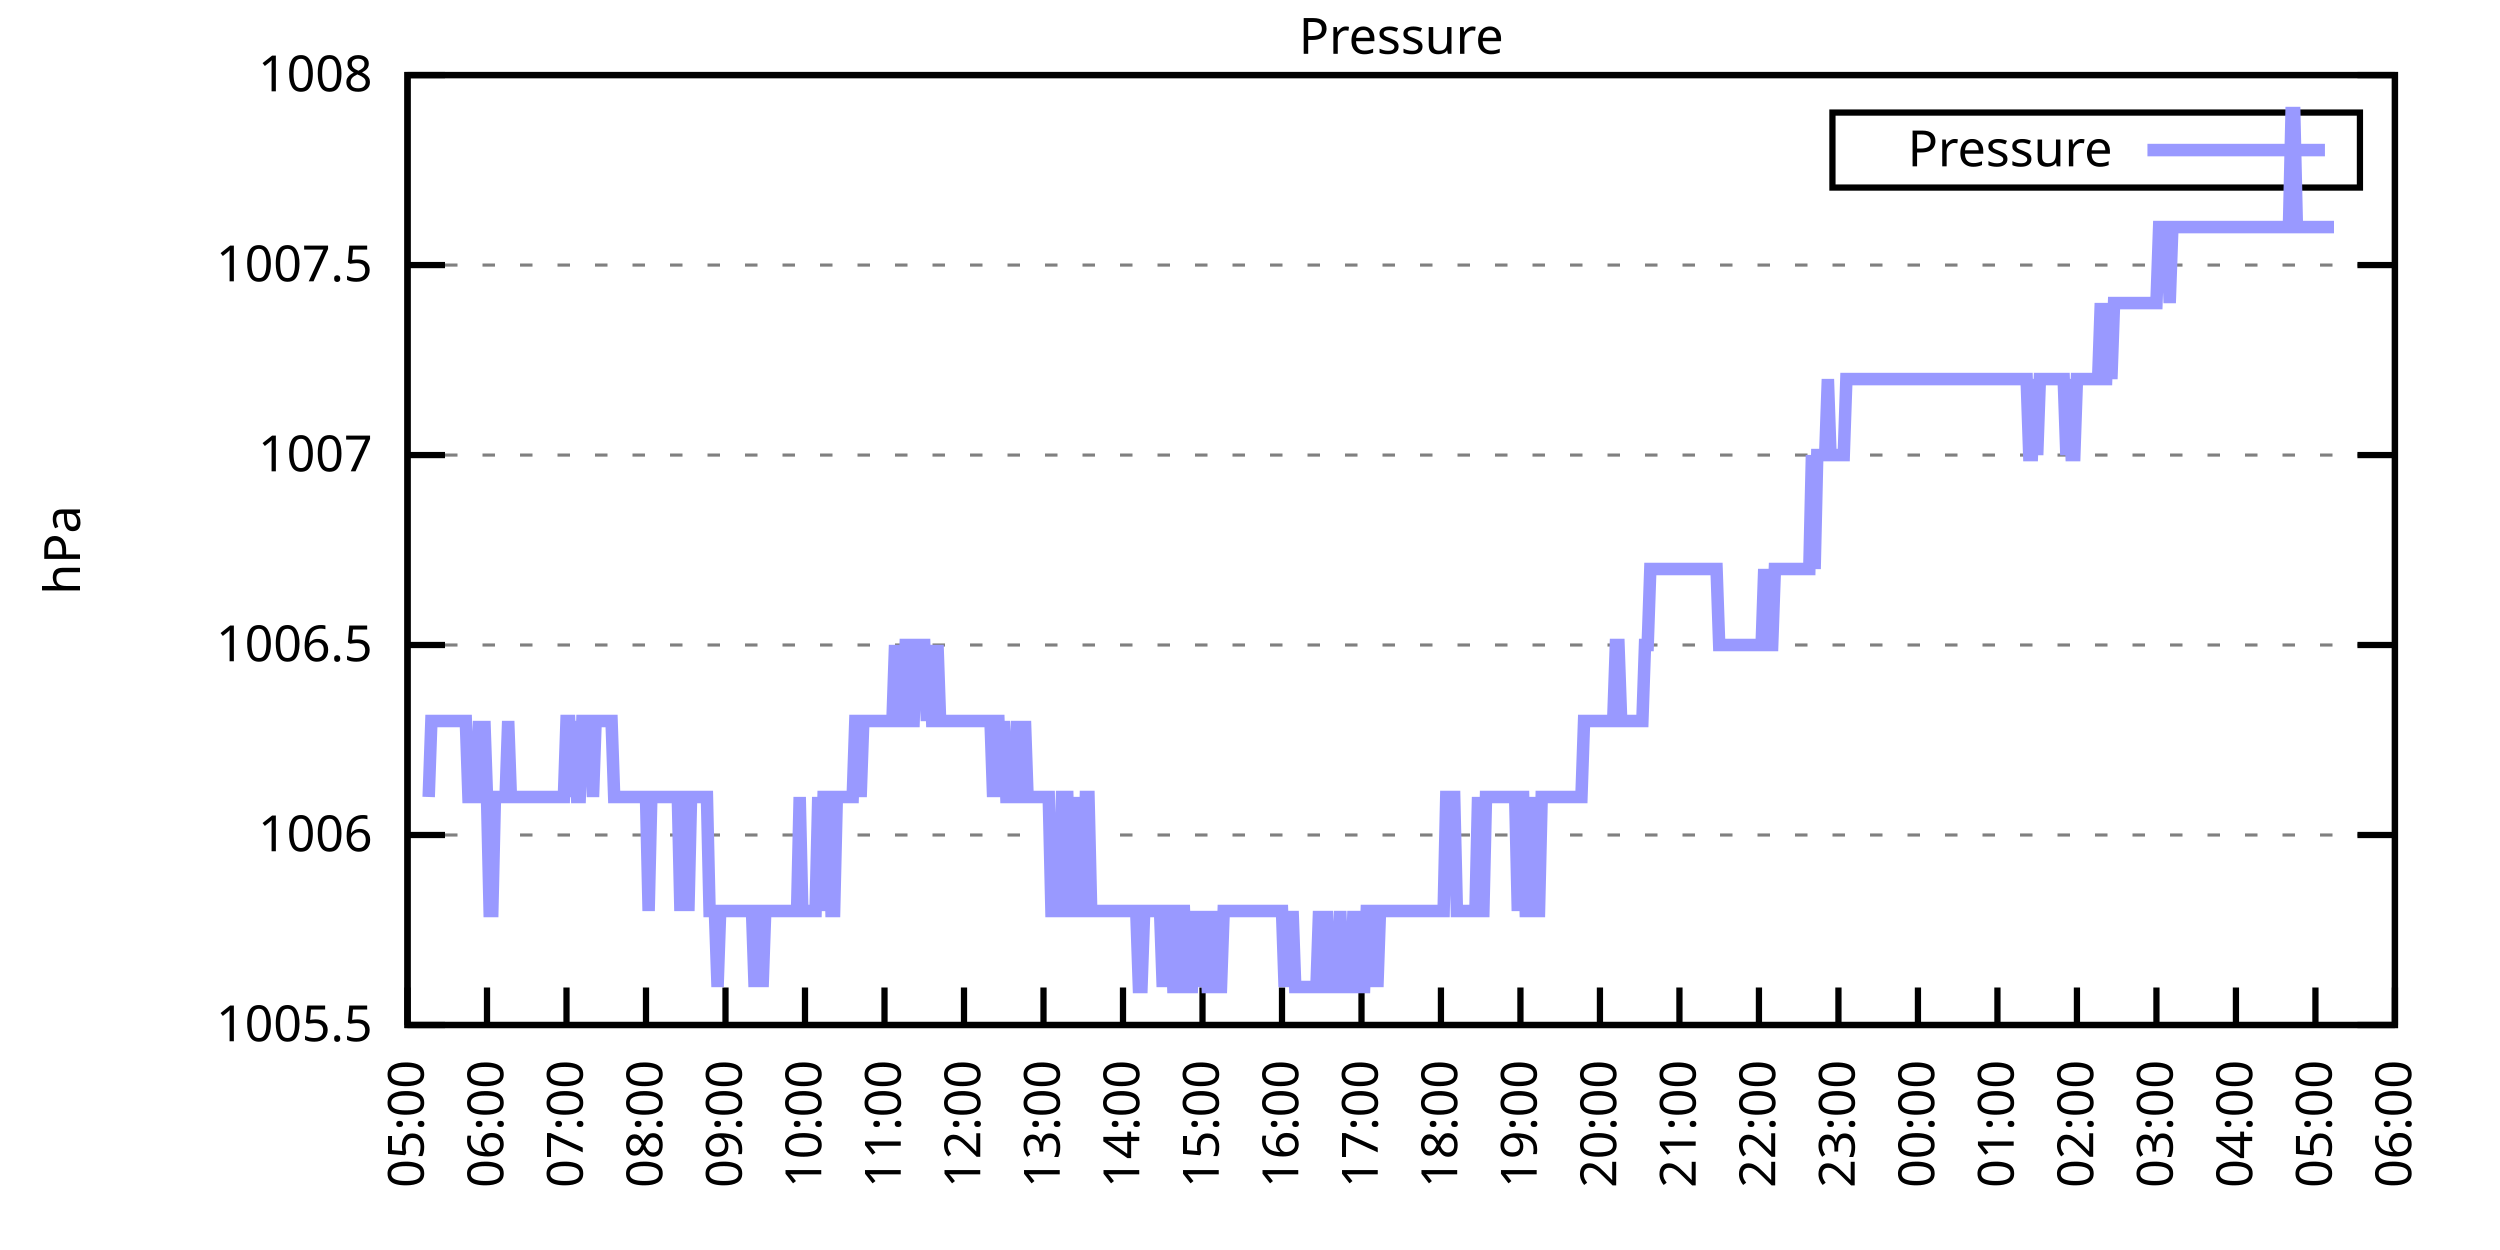
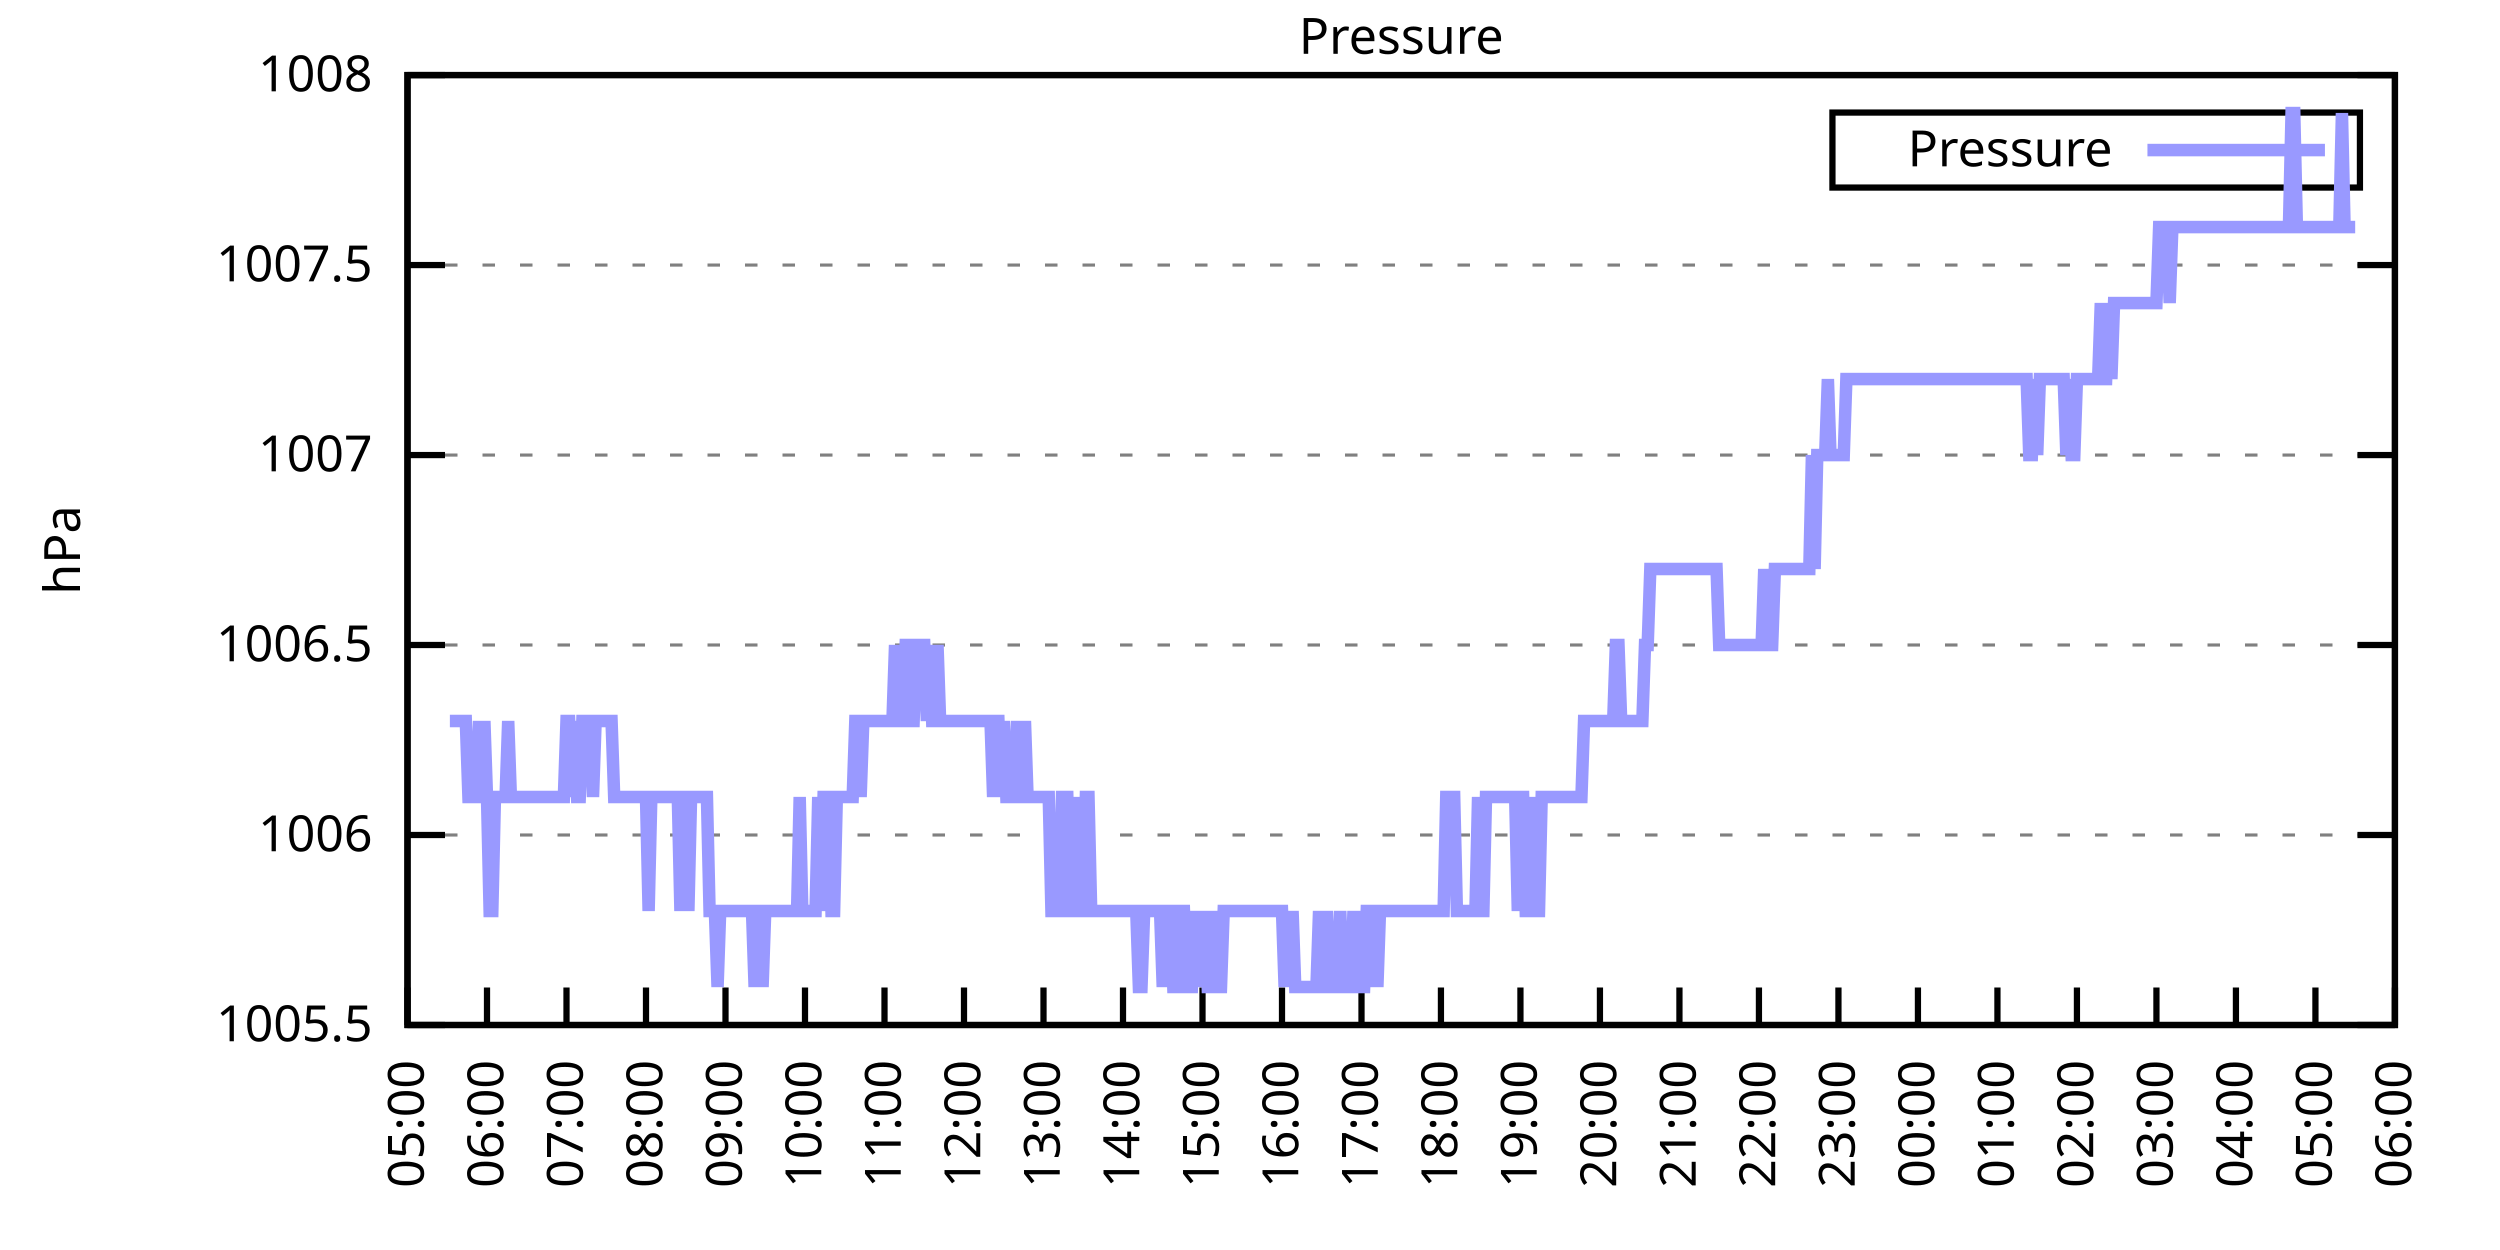
<svg xmlns="http://www.w3.org/2000/svg" xmlns:xlink="http://www.w3.org/1999/xlink" width="400" height="200" viewBox="0 0 400 200">
  <g id="gnuplot_canvas">
    <rect x="0" y="0" width="400" height="200" fill="none" />
    <defs>
      <circle id="gpDot" r="0.5" stroke-width="0.5" stroke="currentColor" />
      <path id="gpPt0" stroke-width="0.333" stroke="currentColor" d="M-1,0 h2 M0,-1 v2" />
      <path id="gpPt1" stroke-width="0.333" stroke="currentColor" d="M-1,-1 L1,1 M1,-1 L-1,1" />
      <path id="gpPt2" stroke-width="0.333" stroke="currentColor" d="M-1,0 L1,0 M0,-1 L0,1 M-1,-1 L1,1 M-1,1 L1,-1" />
      <rect id="gpPt3" stroke-width="0.333" stroke="currentColor" x="-1" y="-1" width="2" height="2" />
      <rect id="gpPt4" stroke-width="0.333" stroke="currentColor" fill="currentColor" x="-1" y="-1" width="2" height="2" />
      <circle id="gpPt5" stroke-width="0.333" stroke="currentColor" cx="0" cy="0" r="1" />
      <use xlink:href="#gpPt5" id="gpPt6" fill="currentColor" stroke="none" />
      <path id="gpPt7" stroke-width="0.333" stroke="currentColor" d="M0,-1.33 L-1.33,0.67 L1.33,0.67 z" />
      <use xlink:href="#gpPt7" id="gpPt8" fill="currentColor" stroke="none" />
      <use xlink:href="#gpPt7" id="gpPt9" stroke="currentColor" transform="rotate(180)" />
      <use xlink:href="#gpPt9" id="gpPt10" fill="currentColor" stroke="none" />
      <use xlink:href="#gpPt3" id="gpPt11" stroke="currentColor" transform="rotate(45)" />
      <use xlink:href="#gpPt11" id="gpPt12" fill="currentColor" stroke="none" />
      <path id="gpPt13" stroke-width="0.333" stroke="currentColor" d="M0,1.330 L1.265,0.411 L0.782,-1.067 L-0.782,-1.076 L-1.265,0.411 z" />
      <use xlink:href="#gpPt13" id="gpPt14" fill="currentColor" stroke="none" />
      <filter id="textbox" filterUnits="objectBoundingBox" x="0" y="0" height="1" width="1">
        <feFlood flood-color="white" flood-opacity="1" result="bgnd" />
        <feComposite in="SourceGraphic" in2="bgnd" operator="atop" />
      </filter>
      <filter id="greybox" filterUnits="objectBoundingBox" x="0" y="0" height="1" width="1">
        <feFlood flood-color="lightgrey" flood-opacity="1" result="grey" />
        <feComposite in="SourceGraphic" in2="grey" operator="atop" />
      </filter>
    </defs>
    <g fill="none" color="white" stroke="currentColor" stroke-width="1.00" stroke-linecap="butt" stroke-linejoin="miter">
</g>
    <g fill="none" color="black" stroke="currentColor" stroke-width="1.00" stroke-linecap="butt" stroke-linejoin="miter">
      <g stroke="none" shape-rendering="crispEdges">
        <polygon fill="rgb(255, 255, 255)" points="65.20,164.00 383.18,164.00 383.18,12.02 65.20,12.02 " />
      </g>
    </g>
    <g fill="none" color="black" stroke="currentColor" stroke-width="1.00" stroke-linecap="butt" stroke-linejoin="miter">
</g>
    <g fill="none" color="black" stroke="black" stroke-width="0.50" stroke-linecap="butt" stroke-linejoin="miter">
</g>
    <g fill="none" color="gray" stroke="currentColor" stroke-width="0.50" stroke-linecap="butt" stroke-linejoin="miter">
      <path stroke="gray" stroke-dasharray="2,4" class="gridline" d="M65.20,164.00 L383.19,164.00  " />
    </g>
    <g fill="none" color="gray" stroke="gray" stroke-width="1.00" stroke-linecap="butt" stroke-linejoin="miter">
</g>
    <g fill="none" color="black" stroke="currentColor" stroke-width="1.00" stroke-linecap="butt" stroke-linejoin="miter">
      <path stroke="black" d="M65.20,164.00 L71.20,164.00 M383.19,164.00 L377.19,164.00  " />
      <g transform="translate(59.60,166.60)" stroke="none" fill="black" font-family="Sans" font-size="8.00" text-anchor="end">
        <text>
          <tspan font-family="Sans"> 1005.5</tspan>
        </text>
      </g>
    </g>
    <g fill="none" color="black" stroke="currentColor" stroke-width="1.00" stroke-linecap="butt" stroke-linejoin="miter">
</g>
    <g fill="none" color="black" stroke="black" stroke-width="0.50" stroke-linecap="butt" stroke-linejoin="miter">
</g>
    <g fill="none" color="gray" stroke="currentColor" stroke-width="0.50" stroke-linecap="butt" stroke-linejoin="miter">
      <path stroke="gray" stroke-dasharray="2,4" class="gridline" d="M65.20,133.60 L383.19,133.60  " />
    </g>
    <g fill="none" color="gray" stroke="gray" stroke-width="1.00" stroke-linecap="butt" stroke-linejoin="miter">
</g>
    <g fill="none" color="black" stroke="currentColor" stroke-width="1.00" stroke-linecap="butt" stroke-linejoin="miter">
      <path stroke="black" d="M65.20,133.60 L71.20,133.60 M383.19,133.60 L377.19,133.60  " />
      <g transform="translate(59.60,136.20)" stroke="none" fill="black" font-family="Sans" font-size="8.00" text-anchor="end">
        <text>
          <tspan font-family="Sans"> 1006</tspan>
        </text>
      </g>
    </g>
    <g fill="none" color="black" stroke="currentColor" stroke-width="1.00" stroke-linecap="butt" stroke-linejoin="miter">
</g>
    <g fill="none" color="black" stroke="black" stroke-width="0.50" stroke-linecap="butt" stroke-linejoin="miter">
</g>
    <g fill="none" color="gray" stroke="currentColor" stroke-width="0.50" stroke-linecap="butt" stroke-linejoin="miter">
      <path stroke="gray" stroke-dasharray="2,4" class="gridline" d="M65.20,103.20 L383.19,103.20  " />
    </g>
    <g fill="none" color="gray" stroke="gray" stroke-width="1.00" stroke-linecap="butt" stroke-linejoin="miter">
</g>
    <g fill="none" color="black" stroke="currentColor" stroke-width="1.00" stroke-linecap="butt" stroke-linejoin="miter">
      <path stroke="black" d="M65.20,103.20 L71.20,103.20 M383.19,103.20 L377.19,103.20  " />
      <g transform="translate(59.60,105.80)" stroke="none" fill="black" font-family="Sans" font-size="8.00" text-anchor="end">
        <text>
          <tspan font-family="Sans"> 1006.5</tspan>
        </text>
      </g>
    </g>
    <g fill="none" color="black" stroke="currentColor" stroke-width="1.00" stroke-linecap="butt" stroke-linejoin="miter">
</g>
    <g fill="none" color="black" stroke="black" stroke-width="0.50" stroke-linecap="butt" stroke-linejoin="miter">
</g>
    <g fill="none" color="gray" stroke="currentColor" stroke-width="0.50" stroke-linecap="butt" stroke-linejoin="miter">
      <path stroke="gray" stroke-dasharray="2,4" class="gridline" d="M65.20,72.81 L383.19,72.81  " />
    </g>
    <g fill="none" color="gray" stroke="gray" stroke-width="1.00" stroke-linecap="butt" stroke-linejoin="miter">
</g>
    <g fill="none" color="black" stroke="currentColor" stroke-width="1.00" stroke-linecap="butt" stroke-linejoin="miter">
      <path stroke="black" d="M65.20,72.81 L71.20,72.81 M383.19,72.81 L377.19,72.81  " />
      <g transform="translate(59.60,75.41)" stroke="none" fill="black" font-family="Sans" font-size="8.00" text-anchor="end">
        <text>
          <tspan font-family="Sans"> 1007</tspan>
        </text>
      </g>
    </g>
    <g fill="none" color="black" stroke="currentColor" stroke-width="1.00" stroke-linecap="butt" stroke-linejoin="miter">
</g>
    <g fill="none" color="black" stroke="black" stroke-width="0.50" stroke-linecap="butt" stroke-linejoin="miter">
</g>
    <g fill="none" color="gray" stroke="currentColor" stroke-width="0.50" stroke-linecap="butt" stroke-linejoin="miter">
      <path stroke="gray" stroke-dasharray="2,4" class="gridline" d="M65.20,42.41 L383.19,42.41  " />
    </g>
    <g fill="none" color="gray" stroke="gray" stroke-width="1.00" stroke-linecap="butt" stroke-linejoin="miter">
</g>
    <g fill="none" color="black" stroke="currentColor" stroke-width="1.00" stroke-linecap="butt" stroke-linejoin="miter">
      <path stroke="black" d="M65.20,42.41 L71.20,42.41 M383.19,42.41 L377.19,42.41  " />
      <g transform="translate(59.60,45.01)" stroke="none" fill="black" font-family="Sans" font-size="8.00" text-anchor="end">
        <text>
          <tspan font-family="Sans"> 1007.5</tspan>
        </text>
      </g>
    </g>
    <g fill="none" color="black" stroke="currentColor" stroke-width="1.00" stroke-linecap="butt" stroke-linejoin="miter">
</g>
    <g fill="none" color="black" stroke="black" stroke-width="0.50" stroke-linecap="butt" stroke-linejoin="miter">
</g>
    <g fill="none" color="gray" stroke="currentColor" stroke-width="0.50" stroke-linecap="butt" stroke-linejoin="miter">
      <path stroke="gray" stroke-dasharray="2,4" class="gridline" d="M65.20,12.01 L383.19,12.01  " />
    </g>
    <g fill="none" color="gray" stroke="gray" stroke-width="1.00" stroke-linecap="butt" stroke-linejoin="miter">
</g>
    <g fill="none" color="black" stroke="currentColor" stroke-width="1.00" stroke-linecap="butt" stroke-linejoin="miter">
      <path stroke="black" d="M65.20,12.01 L71.20,12.01 M383.19,12.01 L377.19,12.01  " />
      <g transform="translate(59.60,14.61)" stroke="none" fill="black" font-family="Sans" font-size="8.00" text-anchor="end">
        <text>
          <tspan font-family="Sans"> 1008</tspan>
        </text>
      </g>
    </g>
    <g fill="none" color="black" stroke="currentColor" stroke-width="1.00" stroke-linecap="butt" stroke-linejoin="miter">
      <path stroke="black" d="M65.20,164.00 L65.20,158.00  " />
      <g transform="translate(67.80,169.60) rotate(270.00)" stroke="none" fill="black" font-family="Sans" font-size="8.00" text-anchor="end">
        <text>
          <tspan font-family="Sans">05:00</tspan>
        </text>
      </g>
    </g>
    <g fill="none" color="black" stroke="currentColor" stroke-width="1.00" stroke-linecap="butt" stroke-linejoin="miter">
      <path stroke="black" d="M77.92,164.00 L77.92,158.00  " />
      <g transform="translate(80.52,169.60) rotate(270.00)" stroke="none" fill="black" font-family="Sans" font-size="8.00" text-anchor="end">
        <text>
          <tspan font-family="Sans">06:00</tspan>
        </text>
      </g>
    </g>
    <g fill="none" color="black" stroke="currentColor" stroke-width="1.00" stroke-linecap="butt" stroke-linejoin="miter">
      <path stroke="black" d="M90.64,164.00 L90.64,158.00  " />
      <g transform="translate(93.24,169.60) rotate(270.00)" stroke="none" fill="black" font-family="Sans" font-size="8.00" text-anchor="end">
        <text>
          <tspan font-family="Sans">07:00</tspan>
        </text>
      </g>
    </g>
    <g fill="none" color="black" stroke="currentColor" stroke-width="1.00" stroke-linecap="butt" stroke-linejoin="miter">
      <path stroke="black" d="M103.36,164.00 L103.36,158.00  " />
      <g transform="translate(105.96,169.60) rotate(270.00)" stroke="none" fill="black" font-family="Sans" font-size="8.00" text-anchor="end">
        <text>
          <tspan font-family="Sans">08:00</tspan>
        </text>
      </g>
    </g>
    <g fill="none" color="black" stroke="currentColor" stroke-width="1.00" stroke-linecap="butt" stroke-linejoin="miter">
      <path stroke="black" d="M116.08,164.00 L116.08,158.00  " />
      <g transform="translate(118.68,169.60) rotate(270.00)" stroke="none" fill="black" font-family="Sans" font-size="8.00" text-anchor="end">
        <text>
          <tspan font-family="Sans">09:00</tspan>
        </text>
      </g>
    </g>
    <g fill="none" color="black" stroke="currentColor" stroke-width="1.00" stroke-linecap="butt" stroke-linejoin="miter">
      <path stroke="black" d="M128.80,164.00 L128.80,158.00  " />
      <g transform="translate(131.40,169.60) rotate(270.00)" stroke="none" fill="black" font-family="Sans" font-size="8.00" text-anchor="end">
        <text>
          <tspan font-family="Sans">10:00</tspan>
        </text>
      </g>
    </g>
    <g fill="none" color="black" stroke="currentColor" stroke-width="1.00" stroke-linecap="butt" stroke-linejoin="miter">
      <path stroke="black" d="M141.52,164.00 L141.52,158.00  " />
      <g transform="translate(144.12,169.60) rotate(270.00)" stroke="none" fill="black" font-family="Sans" font-size="8.00" text-anchor="end">
        <text>
          <tspan font-family="Sans">11:00</tspan>
        </text>
      </g>
    </g>
    <g fill="none" color="black" stroke="currentColor" stroke-width="1.00" stroke-linecap="butt" stroke-linejoin="miter">
      <path stroke="black" d="M154.24,164.00 L154.24,158.00  " />
      <g transform="translate(156.84,169.60) rotate(270.00)" stroke="none" fill="black" font-family="Sans" font-size="8.00" text-anchor="end">
        <text>
          <tspan font-family="Sans">12:00</tspan>
        </text>
      </g>
    </g>
    <g fill="none" color="black" stroke="currentColor" stroke-width="1.00" stroke-linecap="butt" stroke-linejoin="miter">
      <path stroke="black" d="M166.96,164.00 L166.96,158.00  " />
      <g transform="translate(169.56,169.60) rotate(270.00)" stroke="none" fill="black" font-family="Sans" font-size="8.00" text-anchor="end">
        <text>
          <tspan font-family="Sans">13:00</tspan>
        </text>
      </g>
    </g>
    <g fill="none" color="black" stroke="currentColor" stroke-width="1.00" stroke-linecap="butt" stroke-linejoin="miter">
      <path stroke="black" d="M179.68,164.00 L179.68,158.00  " />
      <g transform="translate(182.28,169.60) rotate(270.00)" stroke="none" fill="black" font-family="Sans" font-size="8.00" text-anchor="end">
        <text>
          <tspan font-family="Sans">14:00</tspan>
        </text>
      </g>
    </g>
    <g fill="none" color="black" stroke="currentColor" stroke-width="1.00" stroke-linecap="butt" stroke-linejoin="miter">
      <path stroke="black" d="M192.40,164.00 L192.40,158.00  " />
      <g transform="translate(195.00,169.60) rotate(270.00)" stroke="none" fill="black" font-family="Sans" font-size="8.00" text-anchor="end">
        <text>
          <tspan font-family="Sans">15:00</tspan>
        </text>
      </g>
    </g>
    <g fill="none" color="black" stroke="currentColor" stroke-width="1.00" stroke-linecap="butt" stroke-linejoin="miter">
      <path stroke="black" d="M205.12,164.00 L205.12,158.00  " />
      <g transform="translate(207.72,169.60) rotate(270.00)" stroke="none" fill="black" font-family="Sans" font-size="8.00" text-anchor="end">
        <text>
          <tspan font-family="Sans">16:00</tspan>
        </text>
      </g>
    </g>
    <g fill="none" color="black" stroke="currentColor" stroke-width="1.00" stroke-linecap="butt" stroke-linejoin="miter">
      <path stroke="black" d="M217.84,164.00 L217.84,158.00  " />
      <g transform="translate(220.44,169.60) rotate(270.00)" stroke="none" fill="black" font-family="Sans" font-size="8.00" text-anchor="end">
        <text>
          <tspan font-family="Sans">17:00</tspan>
        </text>
      </g>
    </g>
    <g fill="none" color="black" stroke="currentColor" stroke-width="1.00" stroke-linecap="butt" stroke-linejoin="miter">
      <path stroke="black" d="M230.55,164.00 L230.55,158.00  " />
      <g transform="translate(233.15,169.60) rotate(270.00)" stroke="none" fill="black" font-family="Sans" font-size="8.00" text-anchor="end">
        <text>
          <tspan font-family="Sans">18:00</tspan>
        </text>
      </g>
    </g>
    <g fill="none" color="black" stroke="currentColor" stroke-width="1.00" stroke-linecap="butt" stroke-linejoin="miter">
      <path stroke="black" d="M243.27,164.00 L243.27,158.00  " />
      <g transform="translate(245.87,169.60) rotate(270.00)" stroke="none" fill="black" font-family="Sans" font-size="8.00" text-anchor="end">
        <text>
          <tspan font-family="Sans">19:00</tspan>
        </text>
      </g>
    </g>
    <g fill="none" color="black" stroke="currentColor" stroke-width="1.00" stroke-linecap="butt" stroke-linejoin="miter">
      <path stroke="black" d="M255.99,164.00 L255.99,158.00  " />
      <g transform="translate(258.59,169.60) rotate(270.00)" stroke="none" fill="black" font-family="Sans" font-size="8.00" text-anchor="end">
        <text>
          <tspan font-family="Sans">20:00</tspan>
        </text>
      </g>
    </g>
    <g fill="none" color="black" stroke="currentColor" stroke-width="1.00" stroke-linecap="butt" stroke-linejoin="miter">
      <path stroke="black" d="M268.71,164.00 L268.71,158.00  " />
      <g transform="translate(271.31,169.60) rotate(270.00)" stroke="none" fill="black" font-family="Sans" font-size="8.00" text-anchor="end">
        <text>
          <tspan font-family="Sans">21:00</tspan>
        </text>
      </g>
    </g>
    <g fill="none" color="black" stroke="currentColor" stroke-width="1.00" stroke-linecap="butt" stroke-linejoin="miter">
      <path stroke="black" d="M281.43,164.00 L281.43,158.00  " />
      <g transform="translate(284.03,169.60) rotate(270.00)" stroke="none" fill="black" font-family="Sans" font-size="8.00" text-anchor="end">
        <text>
          <tspan font-family="Sans">22:00</tspan>
        </text>
      </g>
    </g>
    <g fill="none" color="black" stroke="currentColor" stroke-width="1.00" stroke-linecap="butt" stroke-linejoin="miter">
      <path stroke="black" d="M294.15,164.00 L294.15,158.00  " />
      <g transform="translate(296.75,169.60) rotate(270.00)" stroke="none" fill="black" font-family="Sans" font-size="8.00" text-anchor="end">
        <text>
          <tspan font-family="Sans">23:00</tspan>
        </text>
      </g>
    </g>
    <g fill="none" color="black" stroke="currentColor" stroke-width="1.00" stroke-linecap="butt" stroke-linejoin="miter">
      <path stroke="black" d="M306.87,164.00 L306.87,158.00  " />
      <g transform="translate(309.47,169.60) rotate(270.00)" stroke="none" fill="black" font-family="Sans" font-size="8.00" text-anchor="end">
        <text>
          <tspan font-family="Sans">00:00</tspan>
        </text>
      </g>
    </g>
    <g fill="none" color="black" stroke="currentColor" stroke-width="1.00" stroke-linecap="butt" stroke-linejoin="miter">
      <path stroke="black" d="M319.59,164.00 L319.59,158.00  " />
      <g transform="translate(322.19,169.60) rotate(270.00)" stroke="none" fill="black" font-family="Sans" font-size="8.00" text-anchor="end">
        <text>
          <tspan font-family="Sans">01:00</tspan>
        </text>
      </g>
    </g>
    <g fill="none" color="black" stroke="currentColor" stroke-width="1.00" stroke-linecap="butt" stroke-linejoin="miter">
      <path stroke="black" d="M332.31,164.00 L332.31,158.00  " />
      <g transform="translate(334.91,169.60) rotate(270.00)" stroke="none" fill="black" font-family="Sans" font-size="8.00" text-anchor="end">
        <text>
          <tspan font-family="Sans">02:00</tspan>
        </text>
      </g>
    </g>
    <g fill="none" color="black" stroke="currentColor" stroke-width="1.00" stroke-linecap="butt" stroke-linejoin="miter">
      <path stroke="black" d="M345.03,164.00 L345.03,158.00  " />
      <g transform="translate(347.63,169.60) rotate(270.00)" stroke="none" fill="black" font-family="Sans" font-size="8.00" text-anchor="end">
        <text>
          <tspan font-family="Sans">03:00</tspan>
        </text>
      </g>
    </g>
    <g fill="none" color="black" stroke="currentColor" stroke-width="1.00" stroke-linecap="butt" stroke-linejoin="miter">
      <path stroke="black" d="M357.75,164.00 L357.75,158.00  " />
      <g transform="translate(360.35,169.60) rotate(270.00)" stroke="none" fill="black" font-family="Sans" font-size="8.00" text-anchor="end">
        <text>
          <tspan font-family="Sans">04:00</tspan>
        </text>
      </g>
    </g>
    <g fill="none" color="black" stroke="currentColor" stroke-width="1.00" stroke-linecap="butt" stroke-linejoin="miter">
      <path stroke="black" d="M370.47,164.00 L370.47,158.00  " />
      <g transform="translate(373.07,169.60) rotate(270.00)" stroke="none" fill="black" font-family="Sans" font-size="8.00" text-anchor="end">
        <text>
          <tspan font-family="Sans">05:00</tspan>
        </text>
      </g>
    </g>
    <g fill="none" color="black" stroke="currentColor" stroke-width="1.00" stroke-linecap="butt" stroke-linejoin="miter">
      <path stroke="black" d="M383.19,164.00 L383.19,158.00  " />
      <g transform="translate(385.79,169.60) rotate(270.00)" stroke="none" fill="black" font-family="Sans" font-size="8.00" text-anchor="end">
        <text>
          <tspan font-family="Sans">06:00</tspan>
        </text>
      </g>
    </g>
    <g fill="none" color="black" stroke="currentColor" stroke-width="1.00" stroke-linecap="butt" stroke-linejoin="miter">
</g>
    <g fill="none" color="black" stroke="currentColor" stroke-width="1.00" stroke-linecap="butt" stroke-linejoin="miter">
      <path stroke="black" d="M65.20,12.01 L65.20,164.00 L383.19,164.00 L383.19,12.01 L65.20,12.01 Z  " />
    </g>
    <g fill="none" color="black" stroke="currentColor" stroke-width="1.00" stroke-linecap="butt" stroke-linejoin="miter">
</g>
    <g fill="none" color="black" stroke="currentColor" stroke-width="1.00" stroke-linecap="butt" stroke-linejoin="miter">
      <path stroke="black" d="M293.19,30.01 L293.19,18.01 L377.59,18.01 L377.59,30.01 L293.19,30.01 Z  " />
    </g>
    <g id="Pressure_plot_1">
      <g fill="none" color="white" stroke="black" stroke-width="2.00" stroke-linecap="butt" stroke-linejoin="miter">
</g>
      <g fill="none" color="black" stroke="currentColor" stroke-width="2.00" stroke-linecap="butt" stroke-linejoin="miter">
        <g transform="translate(337.99,26.61)" stroke="none" fill="black" font-family="Sans" font-size="8.00" text-anchor="end">
          <text>
            <tspan font-family="Sans">Pressure</tspan>
          </text>
        </g>
      </g>
      <g fill="none" color="black" stroke="currentColor" stroke-width="2.00" stroke-linecap="butt" stroke-linejoin="miter">
-         <path stroke="rgb(153, 153, 255)" d="M343.59,24.01 L371.99,24.01 M68.59,127.52 L69.02,115.36 L69.44,115.36 L69.86,115.36 L70.29,115.36 L70.71,115.36   L71.14,115.36 L71.56,115.36 L71.98,115.36 L72.41,115.36 L72.83,115.36 L73.26,115.36 L73.68,115.36 L74.10,115.36   L74.53,115.36 L74.95,127.52 L75.38,127.52 L75.80,127.52 L76.22,127.52 L76.65,115.36 L77.07,127.52 L77.50,115.36   L77.92,127.52 L78.34,145.76 L78.77,145.76 L79.19,127.52 L79.62,127.52 L80.04,127.52 L80.46,127.52 L80.89,127.52   L81.31,115.36 L81.74,127.52 L82.16,127.52 L82.58,127.52 L83.01,127.52 L83.43,127.52 L83.86,127.52 L84.28,127.52   L84.70,127.52 L85.13,127.52 L85.55,127.52 L85.98,127.52 L86.40,127.52 L86.82,127.52 L87.25,127.52 L87.67,127.52   L88.10,127.52 L88.52,127.52 L88.94,127.52 L89.37,127.52 L89.79,127.52 L90.22,127.52 L90.64,115.36 L91.06,115.36   L91.49,127.52 L91.91,115.36 L92.34,127.52 L92.76,127.52 L93.18,115.36 L93.61,115.36 L94.03,115.36 L94.46,115.36   L94.88,127.52 L95.30,115.36 L95.73,115.36 L96.15,115.36 L96.58,115.36 L97.00,115.36 L97.42,115.36 L97.85,115.36   L98.27,127.52 L98.69,127.52 L99.12,127.52 L99.54,127.52 L99.97,127.52 L100.39,127.52 L100.81,127.52 L101.24,127.52   L101.66,127.52 L102.09,127.52 L102.51,127.52 L102.93,127.52 L103.36,127.52 L103.78,145.76 L104.21,127.52 L104.63,127.52   L105.05,127.52 L105.48,127.52 L105.90,127.52 L106.33,127.52 L106.75,127.52 L107.17,127.52 L107.60,127.52 L108.02,127.52   L108.45,127.52 L108.87,145.76 L109.29,127.52 L109.72,127.52 L110.14,145.76 L110.57,127.52 L110.99,127.52 L111.41,127.52   L111.84,127.52 L112.26,127.52 L112.69,127.52 L113.11,127.52 L113.53,145.76 L113.96,145.76 L114.38,145.76 L114.81,157.92   L115.23,145.76 L115.65,145.76 L116.08,145.76 L116.50,145.76 L116.93,145.76 L117.35,145.76 L117.77,145.76 L118.20,145.76   L118.62,145.76 L119.05,145.76 L119.47,145.76 L119.89,145.76 L120.32,145.76 L120.74,157.92 L121.17,145.76 L121.59,145.76   L122.01,157.92 L122.44,145.76 L122.86,145.76 L123.29,145.76 L123.71,145.76 L124.13,145.76 L124.56,145.76 L124.98,145.76   L125.41,145.76 L125.83,145.76 L126.25,145.76 L126.68,145.76 L127.10,145.76 L127.53,145.76 L127.95,127.52 L128.37,145.76   L128.80,145.76 L129.22,145.76 L129.65,145.76 L130.07,145.76 L130.49,145.76 L130.92,127.52 L131.34,145.76 L131.77,127.52   L132.19,127.52 L132.61,127.52 L133.04,145.76 L133.46,145.76 L133.89,127.52 L134.31,127.52 L134.73,127.52 L135.16,127.52   L135.58,127.52 L136.01,127.52 L136.43,127.52 L136.85,115.36 L137.28,115.36 L137.70,127.52 L138.13,115.36 L138.55,115.36   L138.97,115.36 L139.40,115.36 L139.82,115.36 L140.25,115.36 L140.67,115.36 L141.09,115.36 L141.52,115.36 L141.94,115.36   L142.37,115.36 L142.79,115.36 L143.21,103.20 L143.64,115.36 L144.06,115.36 L144.49,115.36 L144.91,103.20 L145.33,103.20   L145.76,115.36 L146.18,115.36 L146.61,103.20 L147.03,103.20 L147.45,103.20 L147.88,103.20 L148.30,115.36 L148.73,103.20   L149.15,115.36 L149.57,115.36 L150.00,103.20 L150.42,115.36 L150.85,115.36 L151.27,115.36 L151.69,115.36 L152.12,115.36   L152.54,115.36 L152.97,115.36 L153.39,115.36 L153.81,115.36 L154.24,115.36 L154.66,115.36 L155.09,115.36 L155.51,115.36   L155.93,115.36 L156.36,115.36 L156.78,115.36 L157.21,115.36 L157.63,115.36 L158.05,115.36 L158.48,115.36 L158.90,127.52   L159.33,115.36 L159.75,115.36 L160.17,127.52 L160.60,115.36 L161.02,127.52 L161.44,127.52 L161.87,127.52 L162.29,127.52   L162.72,115.36 L163.14,127.52 L163.56,127.52 L163.99,115.36 L164.41,127.52 L164.84,127.52 L165.26,127.52 L165.68,127.52   L166.11,127.52 L166.53,127.52 L166.96,127.52 L167.38,127.52 L167.80,127.52 L168.23,145.76 L168.65,145.76 L169.08,145.76   L169.50,145.76 L169.92,127.52 L170.35,127.52 L170.77,127.52 L171.20,145.76 L171.62,145.76 L172.04,145.76 L172.47,127.52   L172.89,145.76 L173.32,145.76 L173.74,127.52 L174.16,127.52 L174.59,145.76 L175.01,145.76 L175.44,145.76 L175.86,145.76   L176.28,145.76 L176.71,145.76 L177.13,145.76 L177.56,145.76 L177.98,145.76 L178.40,145.76 L178.83,145.76 L179.25,145.76   L179.68,145.76 L180.10,145.76 L180.52,145.76 L180.95,145.76 L181.37,145.76 L181.80,145.76 L182.22,157.92 L182.64,157.92   L183.07,145.76 L183.49,145.76 L183.92,145.76 L184.34,145.76 L184.76,145.76 L185.19,145.76 L185.61,145.76 L186.04,157.92   L186.46,145.76 L186.88,145.76 L187.31,145.76 L187.73,157.92 L188.16,157.92 L188.58,157.92 L189.00,145.76 L189.43,145.76   L189.85,157.92 L190.28,157.92 L190.70,157.92 L191.12,145.76 L191.55,157.92 L191.97,145.76 L192.40,157.92 L192.82,145.76   L193.24,157.92 L193.67,157.92 L194.09,145.76 L194.52,157.92 L194.94,157.92 L195.36,157.92 L195.79,145.76 L196.21,145.76   L196.64,145.76 L197.06,145.76 L197.48,145.76 L197.91,145.76 L198.33,145.76 L198.76,145.76 L199.18,145.76 L199.60,145.76   L200.03,145.76 L200.45,145.76 L200.88,145.76 L201.30,145.76 L201.72,145.76 L202.15,145.76 L202.57,145.76 L203.00,145.76   L203.42,145.76 L203.84,145.76 L204.27,145.76 L204.69,145.76 L205.12,145.76 L205.54,157.92 L205.96,145.76 L206.39,157.92   L206.81,145.76 L207.24,157.92 L207.66,157.92 L208.08,157.92 L208.51,157.92 L208.93,157.92 L209.36,157.92 L209.78,157.92   L210.20,157.92 L210.63,157.92 L211.05,145.76 L211.48,157.92 L211.90,157.92 L212.32,145.76 L212.75,157.92 L213.17,157.92   L213.60,157.92 L214.02,157.92 L214.44,145.76 L214.87,157.92 L215.29,157.92 L215.72,157.92 L216.14,157.92 L216.56,145.76   L216.99,157.92 L217.41,145.76 L217.84,157.92 L218.26,157.92 L218.68,145.76 L219.11,145.76 L219.53,157.92 L219.96,145.76   L220.38,157.92 L220.80,145.76 L221.23,145.76 L221.65,145.76 L222.08,145.76 L222.50,145.76 L222.92,145.76 L223.35,145.76   L223.77,145.76 L224.20,145.76 L224.62,145.76 L225.04,145.76 L225.47,145.76 L225.89,145.76 L226.31,145.76 L226.74,145.76   L227.16,145.76 L227.59,145.76 L228.01,145.76 L228.43,145.76 L228.86,145.76 L229.28,145.76 L229.71,145.76 L230.13,145.76   L230.55,145.76 L230.98,145.76 L231.40,127.52 L231.83,127.52 L232.25,127.52 L232.67,127.52 L233.10,145.76 L233.52,145.76   L233.95,145.76 L234.37,145.76 L234.79,145.76 L235.22,145.76 L235.64,145.76 L236.07,145.76 L236.49,127.52 L236.91,145.76   L237.34,145.76 L237.76,127.52 L238.19,127.52 L238.61,127.52 L239.03,127.52 L239.46,127.52 L239.88,127.52 L240.31,127.52   L240.73,127.52 L241.15,127.52 L241.58,127.52 L242.00,127.52 L242.43,127.52 L242.85,145.76 L243.27,127.52 L243.70,127.52   L244.12,145.76 L244.55,145.76 L244.97,127.52 L245.39,145.76 L245.82,145.76 L246.24,145.76 L246.67,127.52 L247.09,127.52   L247.51,127.52 L247.94,127.52 L248.36,127.52 L248.79,127.52 L249.21,127.52 L249.63,127.52 L250.06,127.52 L250.48,127.52   L250.91,127.52 L251.33,127.52 L251.75,127.52 L252.18,127.52 L252.60,127.52 L253.03,127.52 L253.45,115.36 L253.87,115.36   L254.30,115.36 L254.72,115.36 L255.15,115.36 L255.57,115.36 L255.99,115.36 L256.42,115.36 L256.84,115.36 L257.27,115.36   L257.69,115.36 L258.11,115.36 L258.54,103.20 L258.96,103.20 L259.39,115.36 L259.81,115.36 L260.23,115.36 L260.66,115.36   L261.08,115.36 L261.51,115.36 L261.93,115.36 L262.35,115.36 L262.78,115.36 L263.20,103.20 L263.63,103.20 L264.05,91.04   L264.47,91.04 L264.90,91.04 L265.32,91.04 L265.75,91.04 L266.17,91.04 L266.59,91.04 L267.02,91.04 L267.44,91.04   L267.87,91.04 L268.29,91.04 L268.71,91.04 L269.14,91.04 L269.56,91.04 L269.99,91.04 L270.41,91.04 L270.83,91.04   L271.26,91.04 L271.68,91.04 L272.11,91.04 L272.53,91.04 L272.95,91.04 L273.38,91.04 L273.80,91.04 L274.23,91.04   L274.65,91.04 L275.07,103.20 L275.50,103.20 L275.92,103.20 L276.35,103.20 L276.77,103.20 L277.19,103.20 L277.62,103.20   L278.04,103.20 L278.47,103.20 L278.89,103.20 L279.31,103.20 L279.74,103.20 L280.16,103.20 L280.59,103.20 L281.01,103.20   L281.43,103.20 L281.86,103.20 L282.28,91.04 L282.71,103.20 L283.13,103.20 L283.55,103.20 L283.98,91.04 L284.40,91.04   L284.83,91.04 L285.25,91.04 L285.67,91.04 L286.10,91.04 L286.52,91.04 L286.95,91.04 L287.37,91.04 L287.79,91.04   L288.22,91.04 L288.64,91.04 L289.06,91.04 L289.49,91.04 L289.91,72.81 L290.34,91.04 L290.76,72.81 L291.18,72.81   L291.61,72.81 L292.03,72.81 L292.46,60.65 L292.88,72.81 L293.30,72.81 L293.73,72.81 L294.15,72.81 L294.58,72.81   L295.00,72.81 L295.42,60.65 L295.85,60.65 L296.27,60.65 L296.70,60.65 L297.12,60.65 L297.54,60.65 L297.97,60.65   L298.39,60.65 L298.82,60.65 L299.24,60.65 L299.66,60.65 L300.09,60.65 L300.51,60.65 L300.94,60.65 L301.36,60.65   L301.78,60.65 L302.21,60.65 L302.63,60.65 L303.06,60.65 L303.48,60.65 L303.90,60.65 L304.33,60.65 L304.75,60.65   L305.18,60.65 L305.60,60.65 L306.02,60.65 L306.45,60.65 L306.87,60.65 L307.30,60.65 L307.72,60.65 L308.14,60.65   L308.57,60.65 L308.99,60.65 L309.42,60.65 L309.84,60.65 L310.26,60.65 L310.69,60.65 L311.11,60.65 L311.54,60.65   L311.96,60.65 L312.38,60.65 L312.81,60.65 L313.23,60.65 L313.66,60.65 L314.08,60.65 L314.50,60.65 L314.93,60.65   L315.35,60.65 L315.78,60.65 L316.20,60.65 L316.62,60.65 L317.05,60.65 L317.47,60.65 L317.90,60.65 L318.32,60.65   L318.74,60.65 L319.17,60.65 L319.59,60.65 L320.02,60.65 L320.44,60.65 L320.86,60.65 L321.29,60.65 L321.71,60.65   L322.14,60.65 L322.56,60.65 L322.98,60.65 L323.41,60.65 L323.83,60.65 L324.26,60.65 L324.68,72.81 L325.10,72.81   L325.53,60.65 L325.95,72.81 L326.38,60.65 L326.80,60.65 L327.22,60.65 L327.65,60.65 L328.07,60.65 L328.50,60.65   L328.92,60.65 L329.34,60.65 L329.77,60.65 L330.19,60.65 L330.62,72.81 L331.04,60.65 L331.46,72.81 L331.89,72.81   L332.31,60.65 L332.74,60.65 L333.16,60.65 L333.58,60.65 L334.01,60.65 L334.43,60.65 L334.86,60.65 L335.28,60.65   L335.70,60.65 L336.13,48.49 L336.55,60.65 L336.98,60.65 L337.40,48.49 L337.82,60.65 L338.25,48.49 L338.67,48.49   L339.10,48.49 L339.52,48.49 L339.94,48.49 L340.37,48.49 L340.79,48.49 L341.22,48.49 L341.64,48.49 L342.06,48.49   L342.49,48.49 L342.91,48.49 L343.34,48.49 L343.76,48.49 L344.18,48.49 L344.61,48.49 L345.03,48.49 L345.46,36.33   L345.88,36.33 L346.30,36.33 L346.73,36.33 L347.15,48.49 L347.58,36.33 L348.00,36.33 L348.42,36.33 L348.85,36.33   L349.27,36.33 L349.70,36.33 L350.12,36.33 L350.54,36.33 L350.97,36.33 L351.39,36.33 L351.81,36.33 L352.24,36.33   L352.66,36.33 L353.09,36.33 L353.51,36.33 L353.93,36.33 L354.36,36.33 L354.78,36.33 L355.21,36.33 L355.63,36.33   L356.05,36.33 L356.48,36.33 L356.90,36.33 L357.33,36.33 L357.75,36.33 L358.17,36.33 L358.60,36.33 L359.02,36.33   L359.45,36.33 L359.87,36.33 L360.29,36.33 L360.72,36.33 L361.14,36.33 L361.57,36.33 L361.99,36.33 L362.41,36.33   L362.84,36.33 L363.26,36.33 L363.69,36.33 L364.11,36.33 L364.53,36.33 L364.96,36.33 L365.38,36.33 L365.81,36.33   L366.23,36.33 L366.65,18.09 L367.08,18.09 L367.50,36.33 L367.93,36.33 L368.35,36.33 L368.77,36.33 L369.20,36.33   L369.62,36.33 L370.05,36.33 L370.47,36.33 L370.89,36.33 L371.32,36.33 L371.74,36.33 L372.17,36.33 L372.59,36.33   L373.01,36.33 L373.44,36.33  " />
+         <path stroke="rgb(153, 153, 255)" d="M343.59,24.01 L371.99,24.01 M71.98,115.36 L72.41,115.36 L72.83,115.36 L73.26,115.36 L73.68,115.36 L74.10,115.36   L74.53,115.36 L74.95,127.52 L75.38,127.52 L75.80,127.52 L76.22,127.52 L76.65,115.36 L77.07,127.52 L77.50,115.36   L77.92,127.52 L78.34,145.76 L78.77,145.76 L79.19,127.52 L79.62,127.52 L80.04,127.52 L80.46,127.52 L80.89,127.52   L81.31,115.36 L81.74,127.52 L82.16,127.52 L82.58,127.52 L83.01,127.52 L83.43,127.52 L83.86,127.52 L84.28,127.52   L84.70,127.52 L85.13,127.52 L85.55,127.52 L85.98,127.52 L86.40,127.52 L86.82,127.52 L87.25,127.52 L87.67,127.52   L88.10,127.52 L88.52,127.52 L88.94,127.52 L89.37,127.52 L89.79,127.52 L90.22,127.52 L90.64,115.36 L91.06,115.36   L91.49,127.52 L91.91,115.36 L92.34,127.52 L92.76,127.52 L93.18,115.36 L93.61,115.36 L94.03,115.36 L94.46,115.36   L94.88,127.52 L95.30,115.36 L95.73,115.36 L96.15,115.36 L96.58,115.36 L97.00,115.36 L97.42,115.36 L97.85,115.36   L98.27,127.52 L98.69,127.52 L99.12,127.52 L99.54,127.52 L99.97,127.52 L100.39,127.52 L100.81,127.52 L101.24,127.52   L101.66,127.52 L102.09,127.52 L102.51,127.52 L102.93,127.52 L103.36,127.52 L103.78,145.76 L104.21,127.52 L104.63,127.52   L105.05,127.52 L105.48,127.52 L105.90,127.52 L106.33,127.52 L106.75,127.52 L107.17,127.52 L107.60,127.52 L108.02,127.52   L108.45,127.52 L108.87,145.76 L109.29,127.52 L109.72,127.52 L110.14,145.76 L110.57,127.52 L110.99,127.52 L111.41,127.52   L111.84,127.52 L112.26,127.52 L112.69,127.52 L113.11,127.52 L113.53,145.76 L113.96,145.76 L114.38,145.76 L114.81,157.92   L115.23,145.76 L115.65,145.76 L116.08,145.76 L116.50,145.76 L116.93,145.76 L117.35,145.76 L117.77,145.76 L118.20,145.76   L118.62,145.76 L119.05,145.76 L119.47,145.76 L119.89,145.76 L120.32,145.76 L120.74,157.92 L121.17,145.76 L121.59,145.76   L122.01,157.92 L122.44,145.76 L122.86,145.76 L123.29,145.76 L123.71,145.76 L124.13,145.76 L124.56,145.76 L124.98,145.76   L125.41,145.76 L125.83,145.76 L126.25,145.76 L126.68,145.76 L127.10,145.76 L127.53,145.76 L127.95,127.52 L128.37,145.76   L128.80,145.76 L129.22,145.76 L129.65,145.76 L130.07,145.76 L130.49,145.76 L130.92,127.52 L131.34,145.76 L131.77,127.52   L132.19,127.52 L132.61,127.52 L133.04,145.76 L133.46,145.76 L133.89,127.52 L134.31,127.52 L134.73,127.52 L135.16,127.52   L135.58,127.52 L136.01,127.52 L136.43,127.52 L136.85,115.36 L137.28,115.36 L137.70,127.52 L138.13,115.36 L138.55,115.36   L138.97,115.36 L139.40,115.36 L139.82,115.36 L140.25,115.36 L140.67,115.36 L141.09,115.36 L141.52,115.36 L141.94,115.36   L142.37,115.36 L142.79,115.36 L143.21,103.20 L143.64,115.36 L144.06,115.36 L144.49,115.36 L144.91,103.20 L145.33,103.20   L145.76,115.36 L146.18,115.36 L146.61,103.20 L147.03,103.20 L147.45,103.20 L147.88,103.20 L148.30,115.36 L148.73,103.20   L149.15,115.36 L149.57,115.36 L150.00,103.20 L150.42,115.36 L150.85,115.36 L151.27,115.36 L151.69,115.36 L152.12,115.36   L152.54,115.36 L152.97,115.36 L153.39,115.36 L153.81,115.36 L154.24,115.36 L154.66,115.36 L155.09,115.36 L155.51,115.36   L155.93,115.36 L156.36,115.36 L156.78,115.36 L157.21,115.36 L157.63,115.36 L158.05,115.36 L158.48,115.36 L158.90,127.52   L159.33,115.36 L159.75,115.36 L160.17,127.52 L160.60,115.36 L161.02,127.52 L161.44,127.52 L161.87,127.52 L162.29,127.52   L162.72,115.36 L163.14,127.52 L163.56,127.52 L163.99,115.36 L164.41,127.52 L164.84,127.52 L165.26,127.52 L165.68,127.52   L166.11,127.52 L166.53,127.52 L166.96,127.52 L167.38,127.52 L167.80,127.52 L168.23,145.76 L168.65,145.76 L169.08,145.76   L169.50,145.76 L169.92,127.52 L170.35,127.52 L170.77,127.52 L171.20,145.76 L171.62,145.76 L172.04,145.76 L172.47,127.52   L172.89,145.76 L173.32,145.76 L173.74,127.52 L174.16,127.52 L174.59,145.76 L175.01,145.76 L175.44,145.76 L175.86,145.76   L176.28,145.76 L176.71,145.76 L177.13,145.76 L177.56,145.76 L177.98,145.76 L178.40,145.76 L178.83,145.76 L179.25,145.76   L179.68,145.76 L180.10,145.76 L180.52,145.76 L180.95,145.76 L181.37,145.76 L181.80,145.76 L182.22,157.92 L182.64,157.92   L183.07,145.76 L183.49,145.76 L183.92,145.76 L184.34,145.76 L184.76,145.76 L185.19,145.76 L185.61,145.76 L186.04,157.92   L186.46,145.76 L186.88,145.76 L187.31,145.76 L187.73,157.92 L188.16,157.92 L188.58,157.92 L189.00,145.76 L189.43,145.76   L189.85,157.92 L190.28,157.92 L190.70,157.92 L191.12,145.76 L191.55,157.92 L191.97,145.76 L192.40,157.92 L192.82,145.76   L193.24,157.92 L193.67,157.92 L194.09,145.76 L194.52,157.92 L194.94,157.92 L195.36,157.92 L195.79,145.76 L196.21,145.76   L196.64,145.76 L197.06,145.76 L197.48,145.76 L197.91,145.76 L198.33,145.76 L198.76,145.76 L199.18,145.76 L199.60,145.76   L200.03,145.76 L200.45,145.76 L200.88,145.76 L201.30,145.76 L201.72,145.76 L202.15,145.76 L202.57,145.76 L203.00,145.76   L203.42,145.76 L203.84,145.76 L204.27,145.76 L204.69,145.76 L205.12,145.76 L205.54,157.92 L205.96,145.76 L206.39,157.92   L206.81,145.76 L207.24,157.92 L207.66,157.92 L208.08,157.92 L208.51,157.92 L208.93,157.92 L209.36,157.92 L209.78,157.92   L210.20,157.92 L210.63,157.92 L211.05,145.76 L211.48,157.92 L211.90,157.92 L212.32,145.76 L212.75,157.92 L213.17,157.92   L213.60,157.92 L214.02,157.92 L214.44,145.76 L214.87,157.92 L215.29,157.92 L215.72,157.92 L216.14,157.92 L216.56,145.76   L216.99,157.92 L217.41,145.76 L217.84,157.92 L218.26,157.92 L218.68,145.76 L219.11,145.76 L219.53,157.92 L219.96,145.76   L220.38,157.92 L220.80,145.76 L221.23,145.76 L221.65,145.76 L222.08,145.76 L222.50,145.76 L222.92,145.76 L223.35,145.76   L223.77,145.76 L224.20,145.76 L224.62,145.76 L225.04,145.76 L225.47,145.76 L225.89,145.76 L226.31,145.76 L226.74,145.76   L227.16,145.76 L227.59,145.76 L228.01,145.76 L228.43,145.76 L228.86,145.76 L229.28,145.76 L229.71,145.76 L230.13,145.76   L230.55,145.76 L230.98,145.76 L231.40,127.52 L231.83,127.52 L232.25,127.52 L232.67,127.52 L233.10,145.76 L233.52,145.76   L233.95,145.76 L234.37,145.76 L234.79,145.76 L235.22,145.76 L235.64,145.76 L236.07,145.76 L236.49,127.52 L236.91,145.76   L237.34,145.76 L237.76,127.52 L238.19,127.52 L238.61,127.52 L239.03,127.52 L239.46,127.52 L239.88,127.52 L240.31,127.52   L240.73,127.52 L241.15,127.52 L241.58,127.52 L242.00,127.52 L242.43,127.52 L242.85,145.76 L243.27,127.52 L243.70,127.52   L244.12,145.76 L244.55,145.76 L244.97,127.52 L245.39,145.76 L245.82,145.76 L246.24,145.76 L246.67,127.52 L247.09,127.52   L247.51,127.52 L247.94,127.52 L248.36,127.52 L248.79,127.52 L249.21,127.52 L249.63,127.52 L250.06,127.52 L250.48,127.52   L250.91,127.52 L251.33,127.52 L251.75,127.52 L252.18,127.52 L252.60,127.52 L253.03,127.52 L253.45,115.36 L253.87,115.36   L254.30,115.36 L254.72,115.36 L255.15,115.36 L255.57,115.36 L255.99,115.36 L256.42,115.36 L256.84,115.36 L257.27,115.36   L257.69,115.36 L258.11,115.36 L258.54,103.20 L258.96,103.20 L259.39,115.36 L259.81,115.36 L260.23,115.36 L260.66,115.36   L261.08,115.36 L261.51,115.36 L261.93,115.36 L262.35,115.36 L262.78,115.36 L263.20,103.20 L263.63,103.20 L264.05,91.04   L264.47,91.04 L264.90,91.04 L265.32,91.04 L265.75,91.04 L266.17,91.04 L266.59,91.04 L267.02,91.04 L267.44,91.04   L267.87,91.04 L268.29,91.04 L268.71,91.04 L269.14,91.04 L269.56,91.04 L269.99,91.04 L270.41,91.04 L270.83,91.04   L271.26,91.04 L271.68,91.04 L272.11,91.04 L272.53,91.04 L272.95,91.04 L273.38,91.04 L273.80,91.04 L274.23,91.04   L274.65,91.04 L275.07,103.20 L275.50,103.20 L275.92,103.20 L276.35,103.20 L276.77,103.20 L277.19,103.20 L277.62,103.20   L278.04,103.20 L278.47,103.20 L278.89,103.20 L279.31,103.20 L279.74,103.20 L280.16,103.20 L280.59,103.20 L281.01,103.20   L281.43,103.20 L281.86,103.20 L282.28,91.04 L282.71,103.20 L283.13,103.20 L283.55,103.20 L283.98,91.04 L284.40,91.04   L284.83,91.04 L285.25,91.04 L285.67,91.04 L286.10,91.04 L286.52,91.04 L286.95,91.04 L287.37,91.04 L287.79,91.04   L288.22,91.04 L288.64,91.04 L289.06,91.04 L289.49,91.04 L289.91,72.81 L290.34,91.04 L290.76,72.81 L291.18,72.81   L291.61,72.81 L292.03,72.81 L292.46,60.65 L292.88,72.81 L293.30,72.81 L293.73,72.81 L294.15,72.81 L294.58,72.81   L295.00,72.81 L295.42,60.65 L295.85,60.65 L296.27,60.65 L296.70,60.65 L297.12,60.65 L297.54,60.65 L297.97,60.65   L298.39,60.65 L298.82,60.65 L299.24,60.65 L299.66,60.65 L300.09,60.65 L300.51,60.65 L300.94,60.65 L301.36,60.65   L301.78,60.65 L302.21,60.65 L302.63,60.65 L303.06,60.65 L303.48,60.65 L303.90,60.65 L304.33,60.65 L304.75,60.65   L305.18,60.65 L305.60,60.65 L306.02,60.65 L306.45,60.65 L306.87,60.65 L307.30,60.65 L307.72,60.65 L308.14,60.65   L308.57,60.65 L308.99,60.65 L309.42,60.65 L309.84,60.65 L310.26,60.65 L310.69,60.65 L311.11,60.65 L311.54,60.65   L311.96,60.65 L312.38,60.65 L312.81,60.65 L313.23,60.65 L313.66,60.65 L314.08,60.65 L314.50,60.65 L314.93,60.65   L315.35,60.65 L315.78,60.65 L316.20,60.65 L316.62,60.65 L317.05,60.65 L317.47,60.65 L317.90,60.65 L318.32,60.65   L318.74,60.65 L319.17,60.65 L319.59,60.65 L320.02,60.65 L320.44,60.65 L320.86,60.65 L321.29,60.65 L321.71,60.65   L322.14,60.65 L322.56,60.65 L322.98,60.65 L323.41,60.65 L323.83,60.65 L324.26,60.65 L324.68,72.81 L325.10,72.81   L325.53,60.65 L325.95,72.81 L326.38,60.65 L326.80,60.65 L327.22,60.65 L327.65,60.65 L328.07,60.65 L328.50,60.65   L328.92,60.65 L329.34,60.65 L329.77,60.65 L330.19,60.65 L330.62,72.81 L331.04,60.65 L331.46,72.81 L331.89,72.81   L332.31,60.65 L332.74,60.65 L333.16,60.65 L333.58,60.65 L334.01,60.65 L334.43,60.65 L334.86,60.65 L335.28,60.65   L335.70,60.65 L336.13,48.49 L336.55,60.65 L336.98,60.65 L337.40,48.49 L337.82,60.65 L338.25,48.49 L338.67,48.49   L339.10,48.49 L339.52,48.49 L339.94,48.49 L340.37,48.49 L340.79,48.49 L341.22,48.49 L341.64,48.49 L342.06,48.49   L342.49,48.49 L342.91,48.49 L343.34,48.49 L343.76,48.49 L344.18,48.49 L344.61,48.49 L345.03,48.49 L345.46,36.33   L345.88,36.33 L346.30,36.33 L346.73,36.33 L347.15,48.49 L347.58,36.33 L348.00,36.33 L348.42,36.33 L348.85,36.33   L349.27,36.33 L349.70,36.33 L350.12,36.33 L350.54,36.33 L350.97,36.33 L351.39,36.33 L351.81,36.33 L352.24,36.33   L352.66,36.33 L353.09,36.33 L353.51,36.33 L353.93,36.33 L354.36,36.33 L354.78,36.33 L355.21,36.33 L355.63,36.33   L356.05,36.33 L356.48,36.33 L356.90,36.33 L357.33,36.33 L357.75,36.33 L358.17,36.33 L358.60,36.33 L359.02,36.33   L359.45,36.33 L359.87,36.33 L360.29,36.33 L360.72,36.33 L361.14,36.33 L361.57,36.33 L361.99,36.33 L362.41,36.33   L362.84,36.33 L363.26,36.33 L363.69,36.33 L364.11,36.33 L364.53,36.33 L364.96,36.33 L365.38,36.33 L365.81,36.33   L366.23,36.33 L366.65,18.09 L367.08,18.09 L367.50,36.33 L367.93,36.33 L368.35,36.33 L368.77,36.33 L369.20,36.33   L369.62,36.33 L370.05,36.33 L370.47,36.33 L370.89,36.33 L371.32,36.33 L371.74,36.33 L372.17,36.33 L372.59,36.33   L373.01,36.33 L373.44,36.33 L373.86,36.33 L374.29,36.33 L374.71,18.09 L375.13,36.33 L375.56,36.33 L375.98,36.33   L376.41,36.33 L376.83,36.33  " />
      </g>
    </g>
    <g fill="none" color="black" stroke="currentColor" stroke-width="2.00" stroke-linecap="butt" stroke-linejoin="miter">
</g>
    <g fill="none" color="black" stroke="black" stroke-width="1.00" stroke-linecap="butt" stroke-linejoin="miter">
</g>
    <g fill="none" color="black" stroke="currentColor" stroke-width="1.00" stroke-linecap="butt" stroke-linejoin="miter">
      <path stroke="black" d="M65.20,12.01 L65.20,164.00 L383.19,164.00 L383.19,12.01 L65.20,12.01 Z  " />
      <g transform="translate(12.80,88.01) rotate(270.00)" stroke="none" fill="black" font-family="Sans" font-size="8.00" text-anchor="middle">
        <text>
          <tspan font-family="Sans">hPa</tspan>
        </text>
      </g>
    </g>
    <g fill="none" color="black" stroke="currentColor" stroke-width="1.00" stroke-linecap="butt" stroke-linejoin="miter">
</g>
    <g fill="none" color="black" stroke="currentColor" stroke-width="1.00" stroke-linecap="butt" stroke-linejoin="miter">
      <g transform="translate(224.19,8.61)" stroke="none" fill="black" font-family="Sans" font-size="8.00" text-anchor="middle">
        <text>
          <tspan font-family="Sans">Pressure</tspan>
        </text>
      </g>
    </g>
    <g fill="none" color="black" stroke="currentColor" stroke-width="1.00" stroke-linecap="butt" stroke-linejoin="miter">
</g>
  </g>
</svg>
